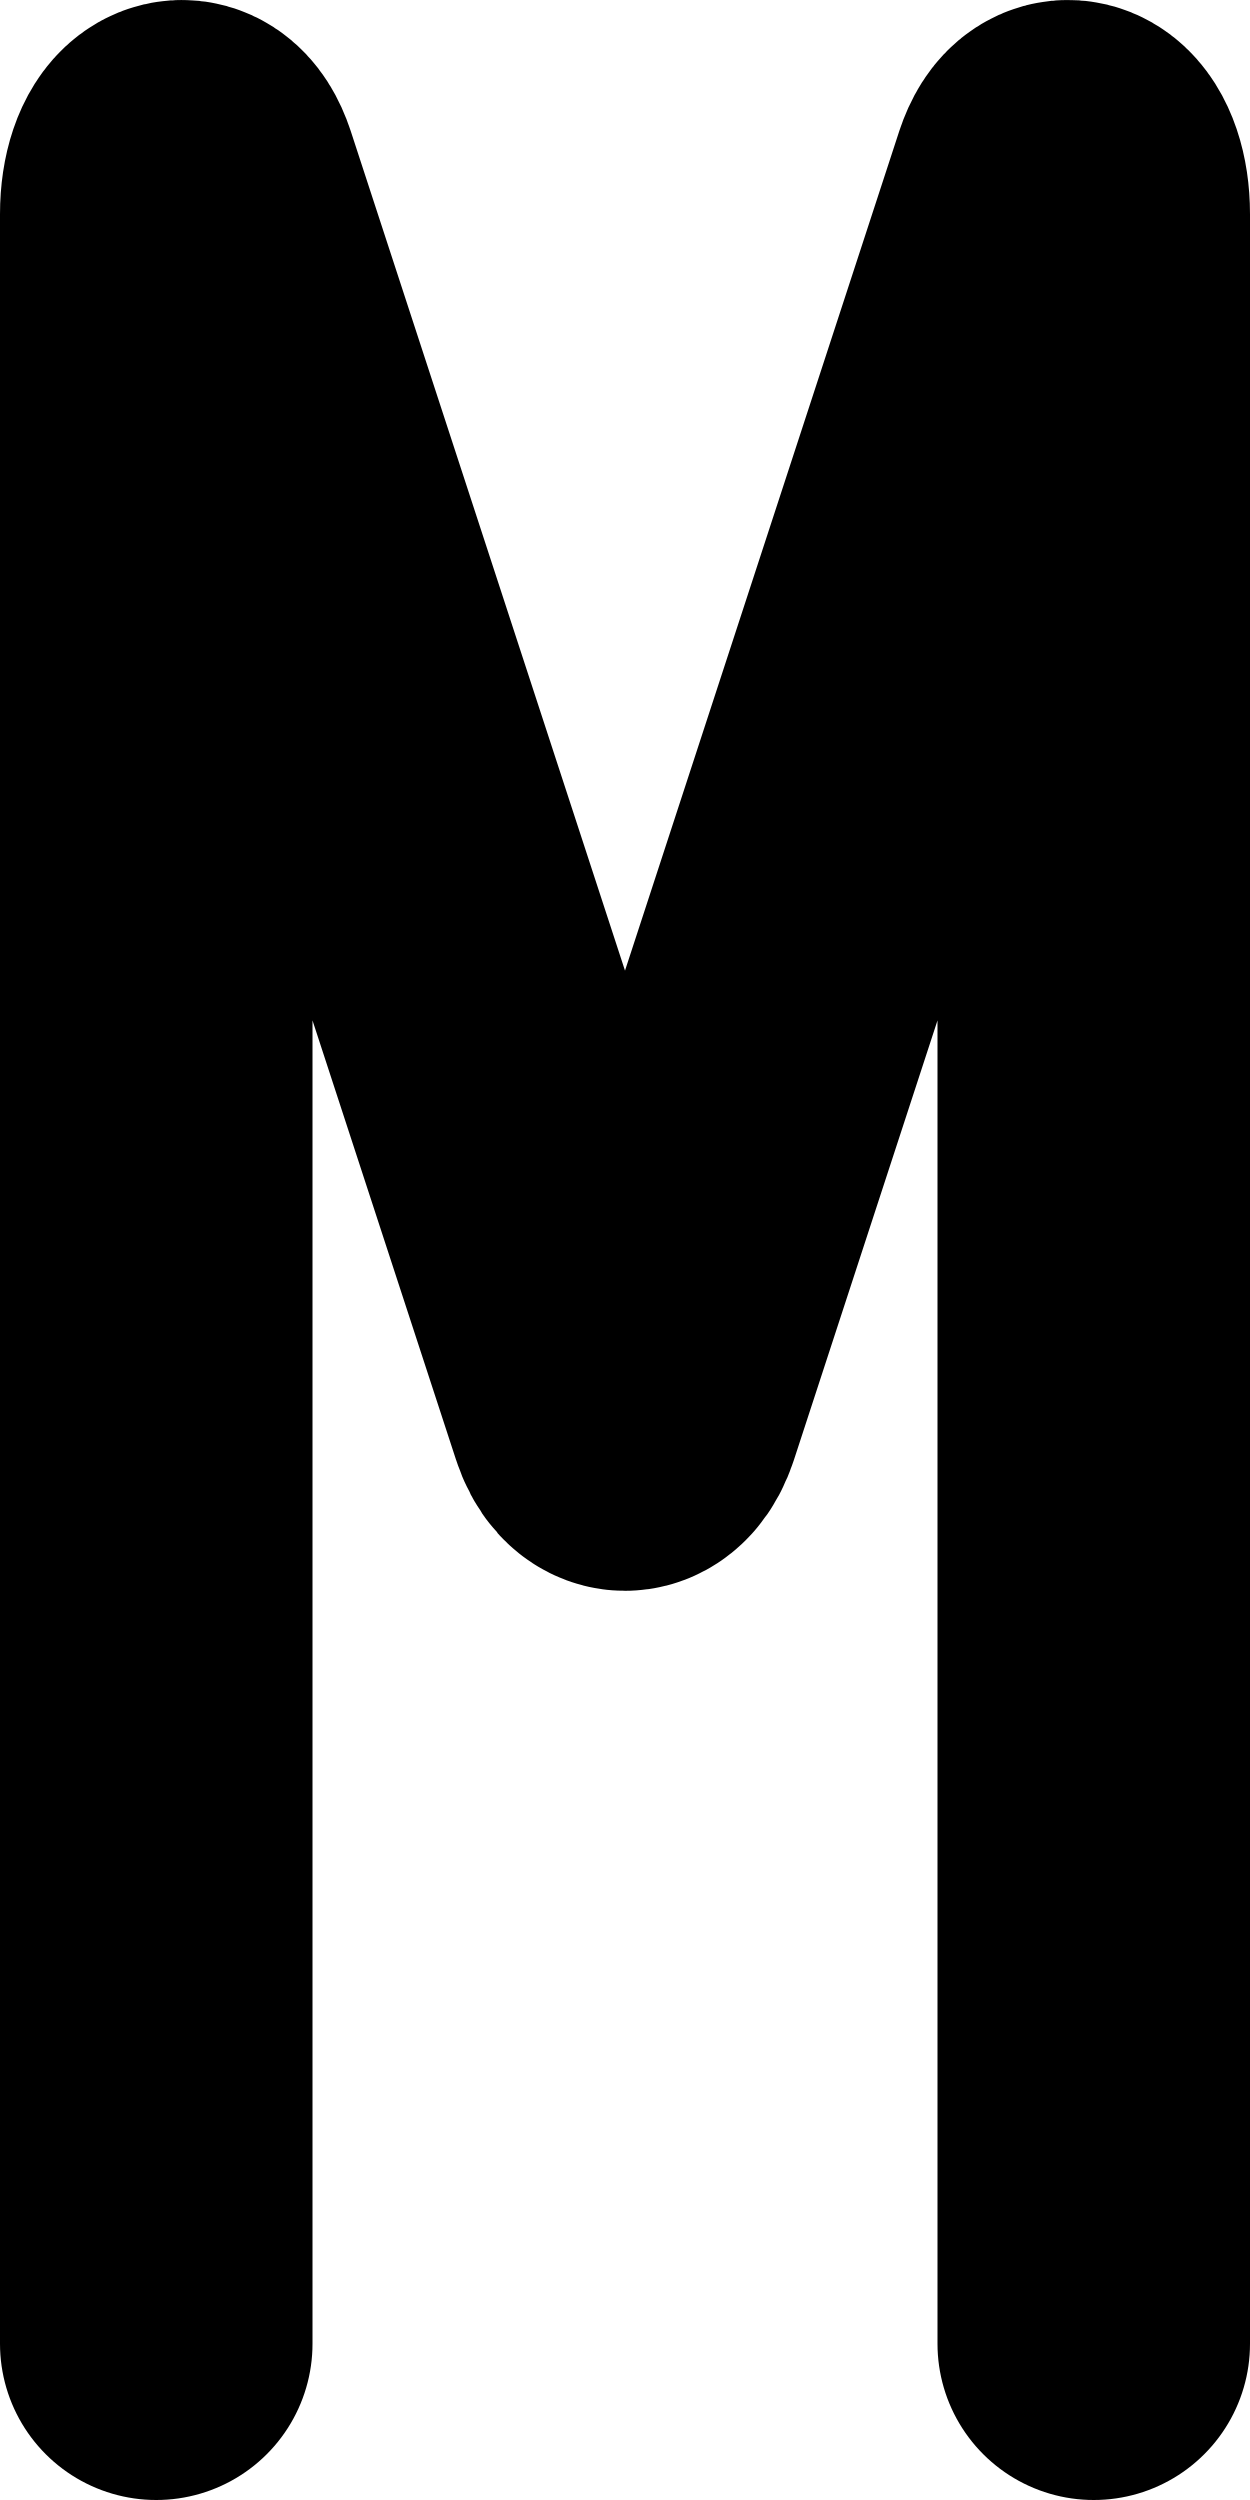
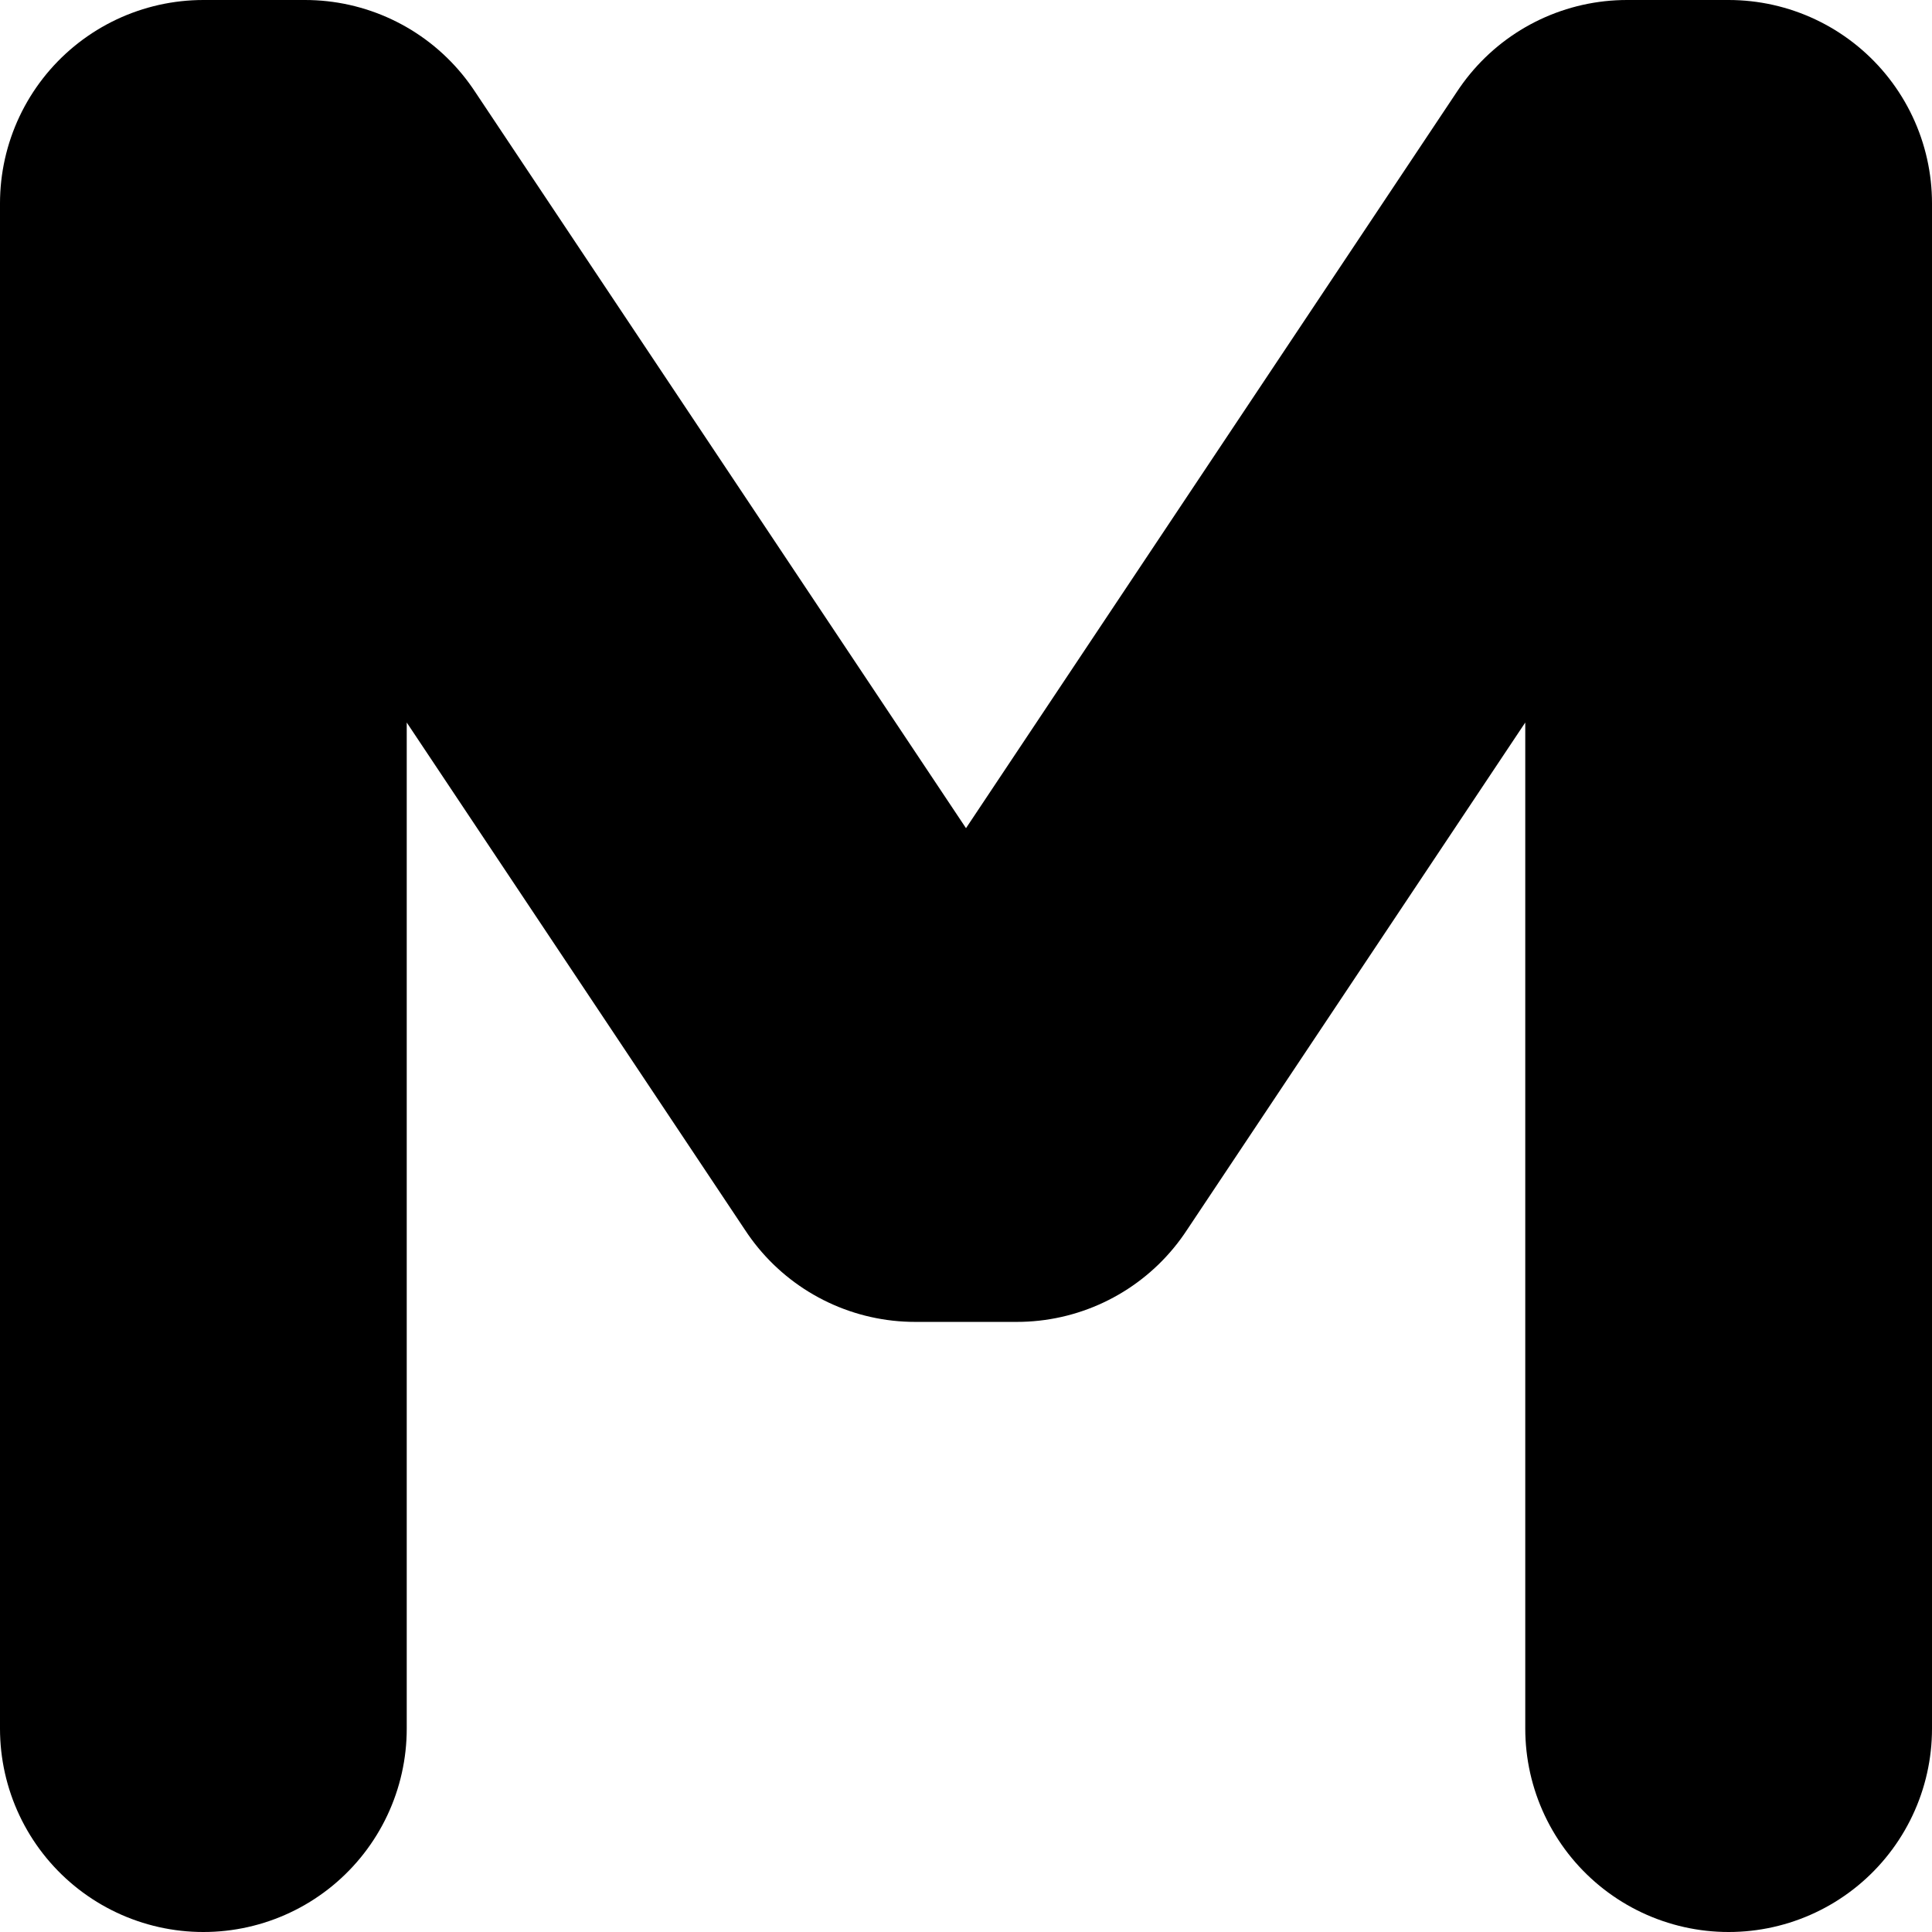
- <svg xmlns="http://www.w3.org/2000/svg" width="16" height="32" viewBox="0 0 16 32" fill="none" stroke="currentColor" stroke-width="4" stroke-linecap="round" stroke-linejoin="round">
-   <path d="M 2.0,30.0 L 2.0,2.743 M 2.0,2.743 C 2.0,2.029 2.401,1.727 2.589,2.301 M 2.589,2.301 L 7.738,18.063 C 7.868,18.462 8.132,18.462 8.262,18.063 M 8.262,18.063 L 13.411,2.301 M 13.411,2.301 C 13.599,1.727 14.0,2.029 14.0,2.743 M 14,2.743 L 14,30.0" />
+ <svg xmlns="http://www.w3.org/2000/svg" width="19" height="19" viewBox="0 0 19 19" fill="none" stroke="currentColor" stroke-width="4" stroke-linecap="round" stroke-linejoin="round">
+   <path d="M 2.0,17.0 L 2.0,2.0 C 2.0,2.0 3.0,2.0 3.0,2.0 L 9.0,11.0 C 9.0,11.0 10.0,11.0 10.0,11.0 L 16.0,2.0 C 16.0,2.0 17.0,2.0 17.0,2.0 L 17.0,17.0" />
</svg>
